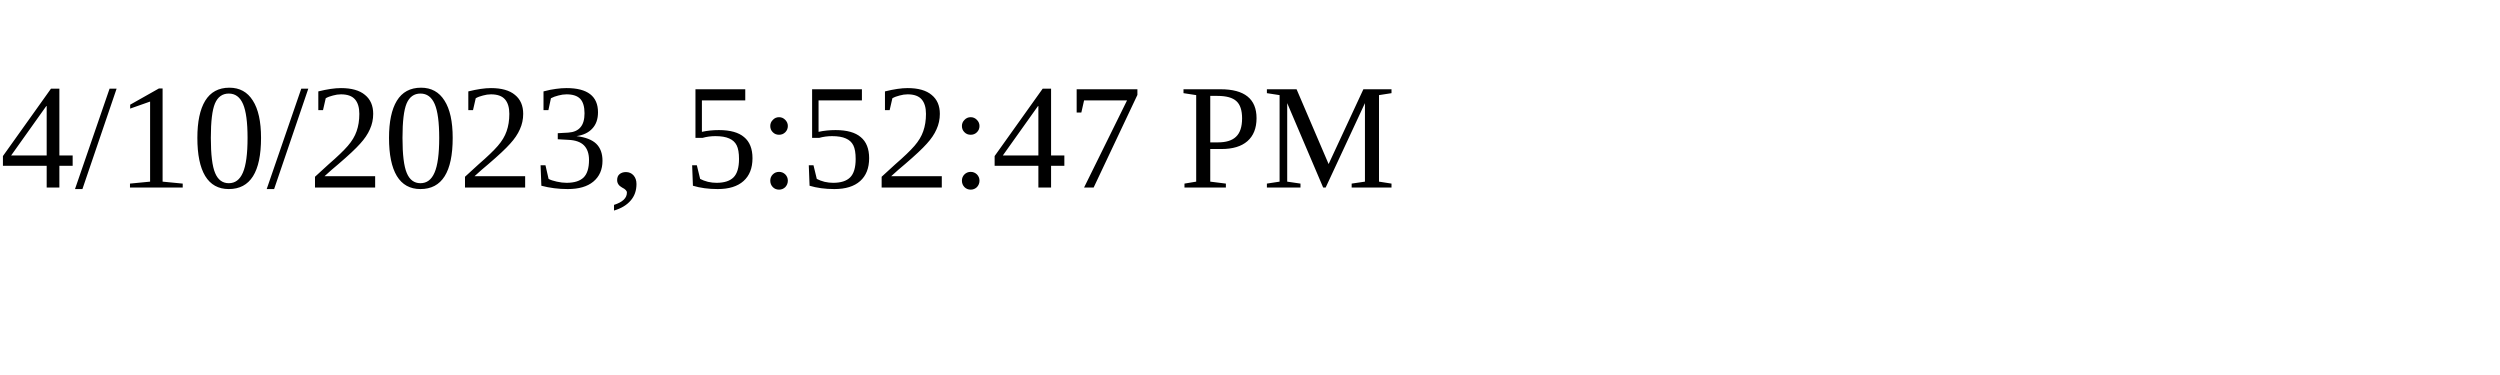
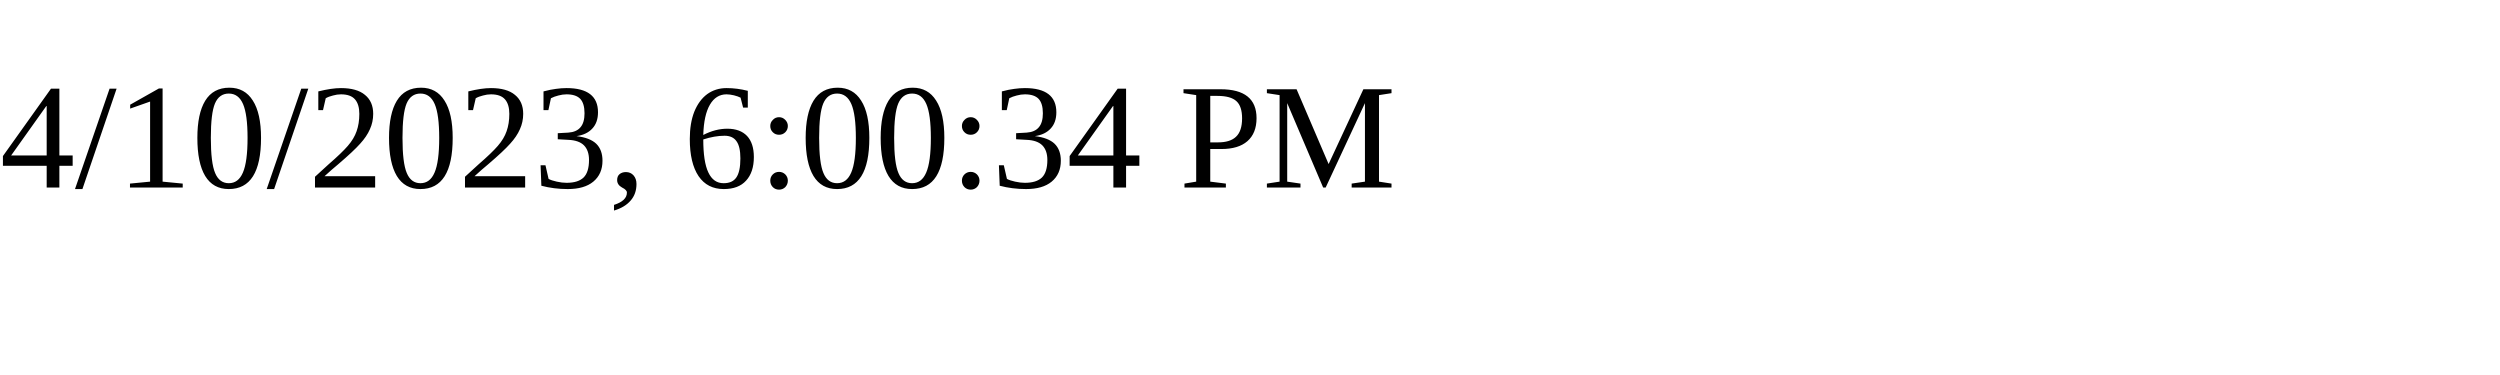
<svg xmlns="http://www.w3.org/2000/svg" height="30" width="200">
-   <text x="0" y="15">4/10/2023, 5:52:47 PM</text>
+   <text x="0" y="15">4/10/2023, 6:00:34 PM</text>
</svg>
